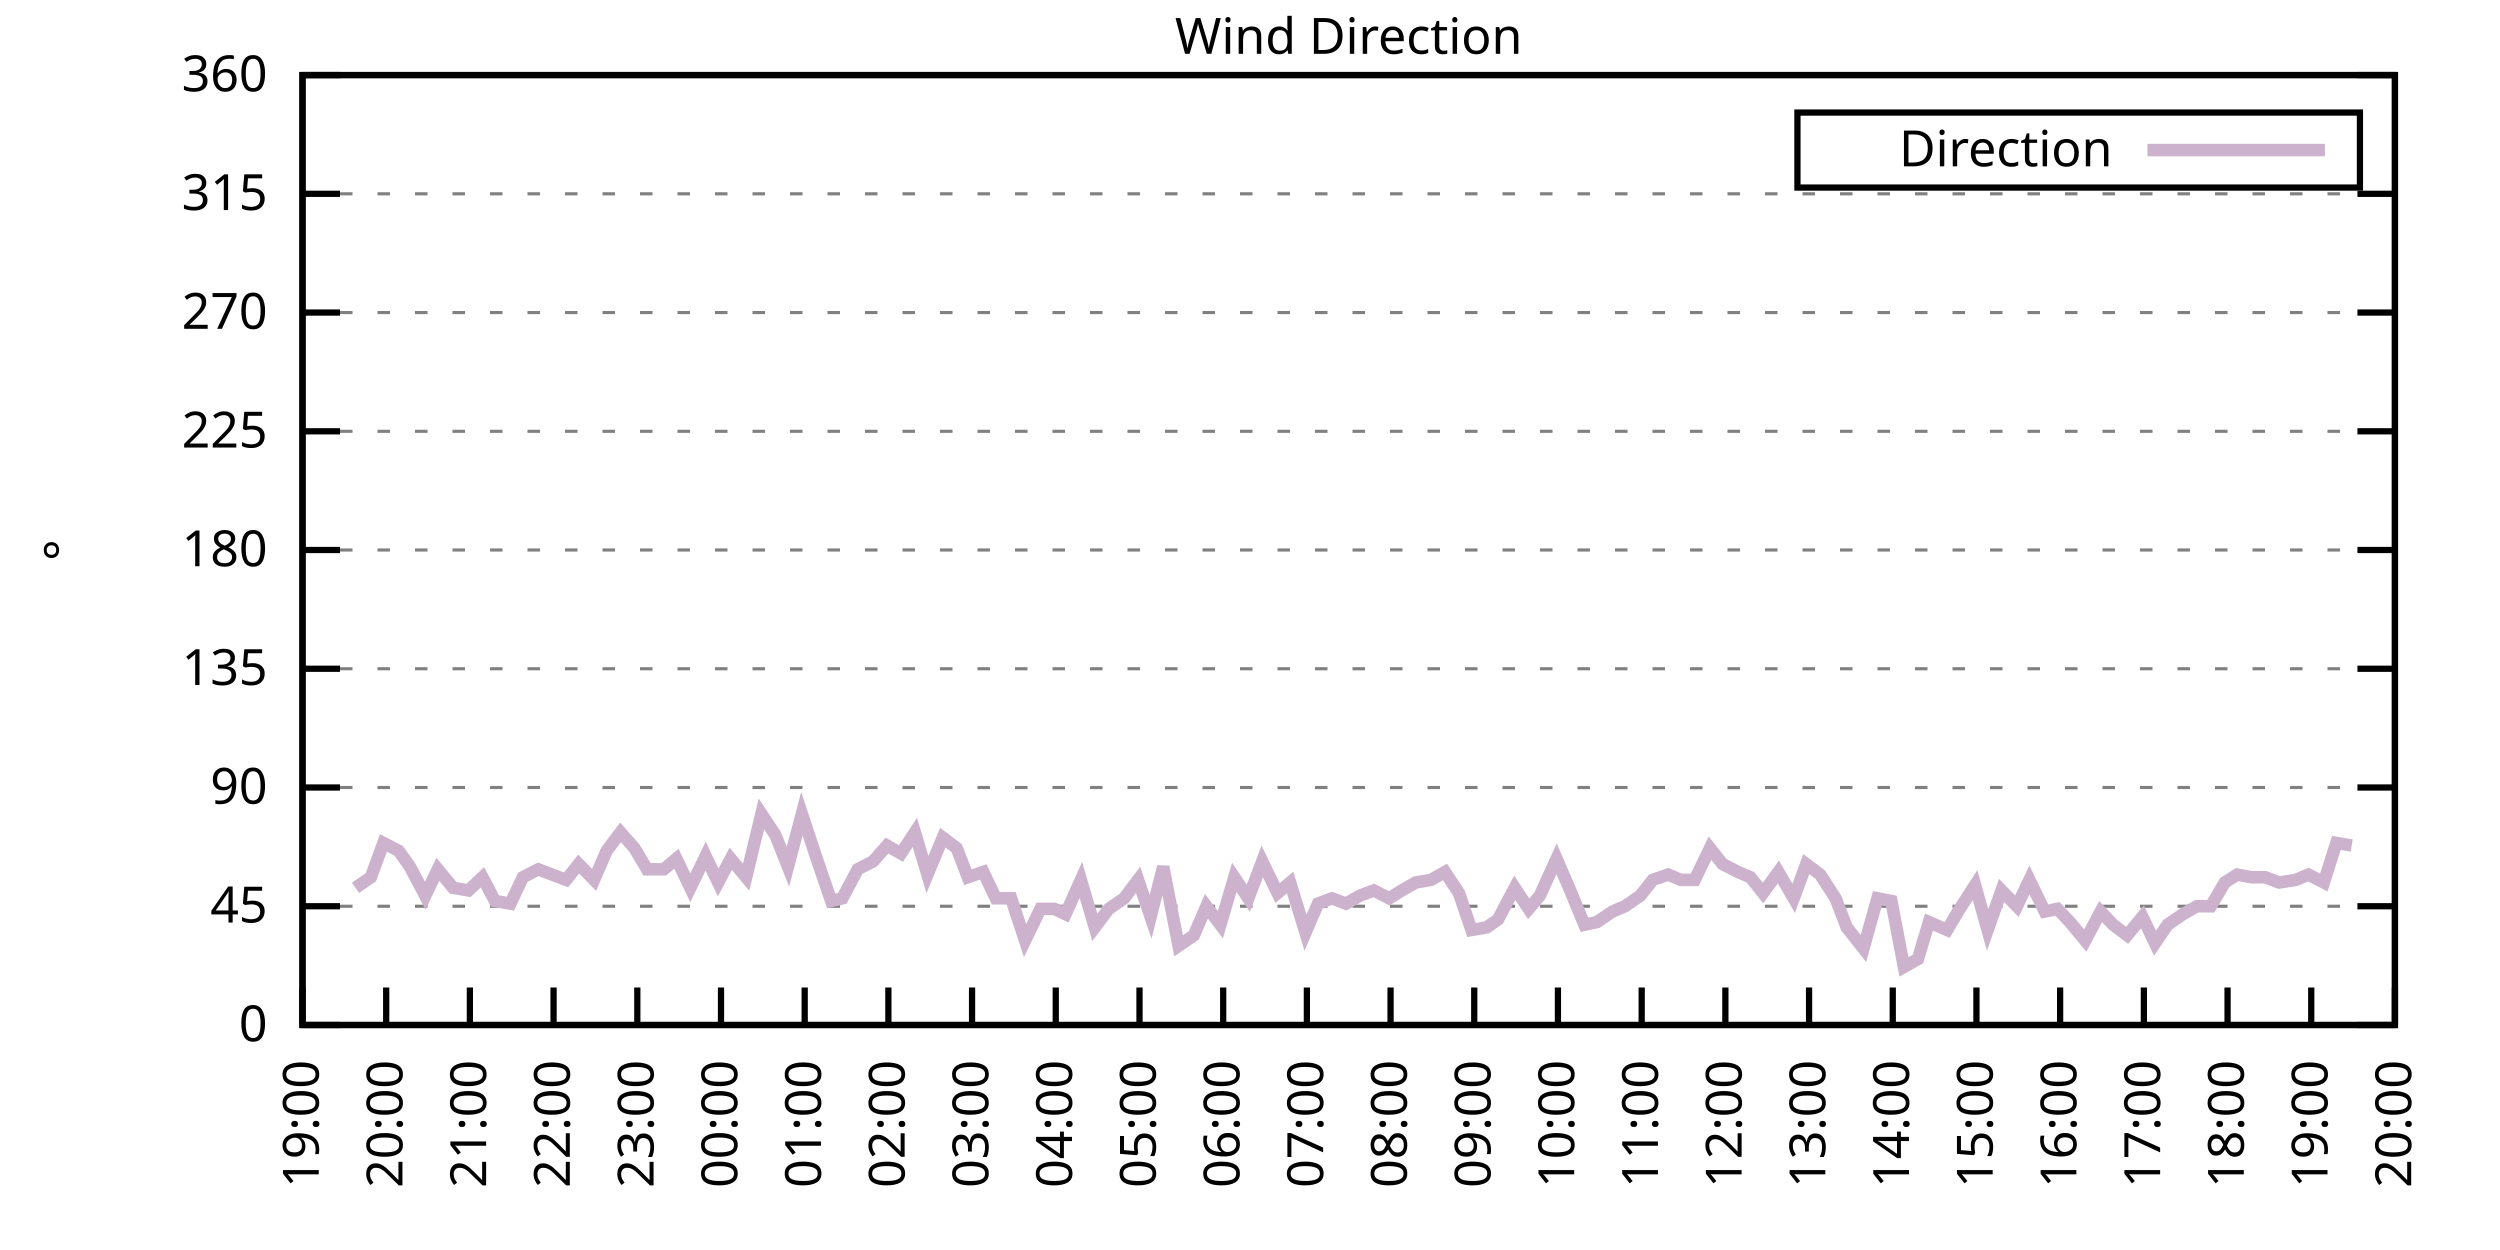
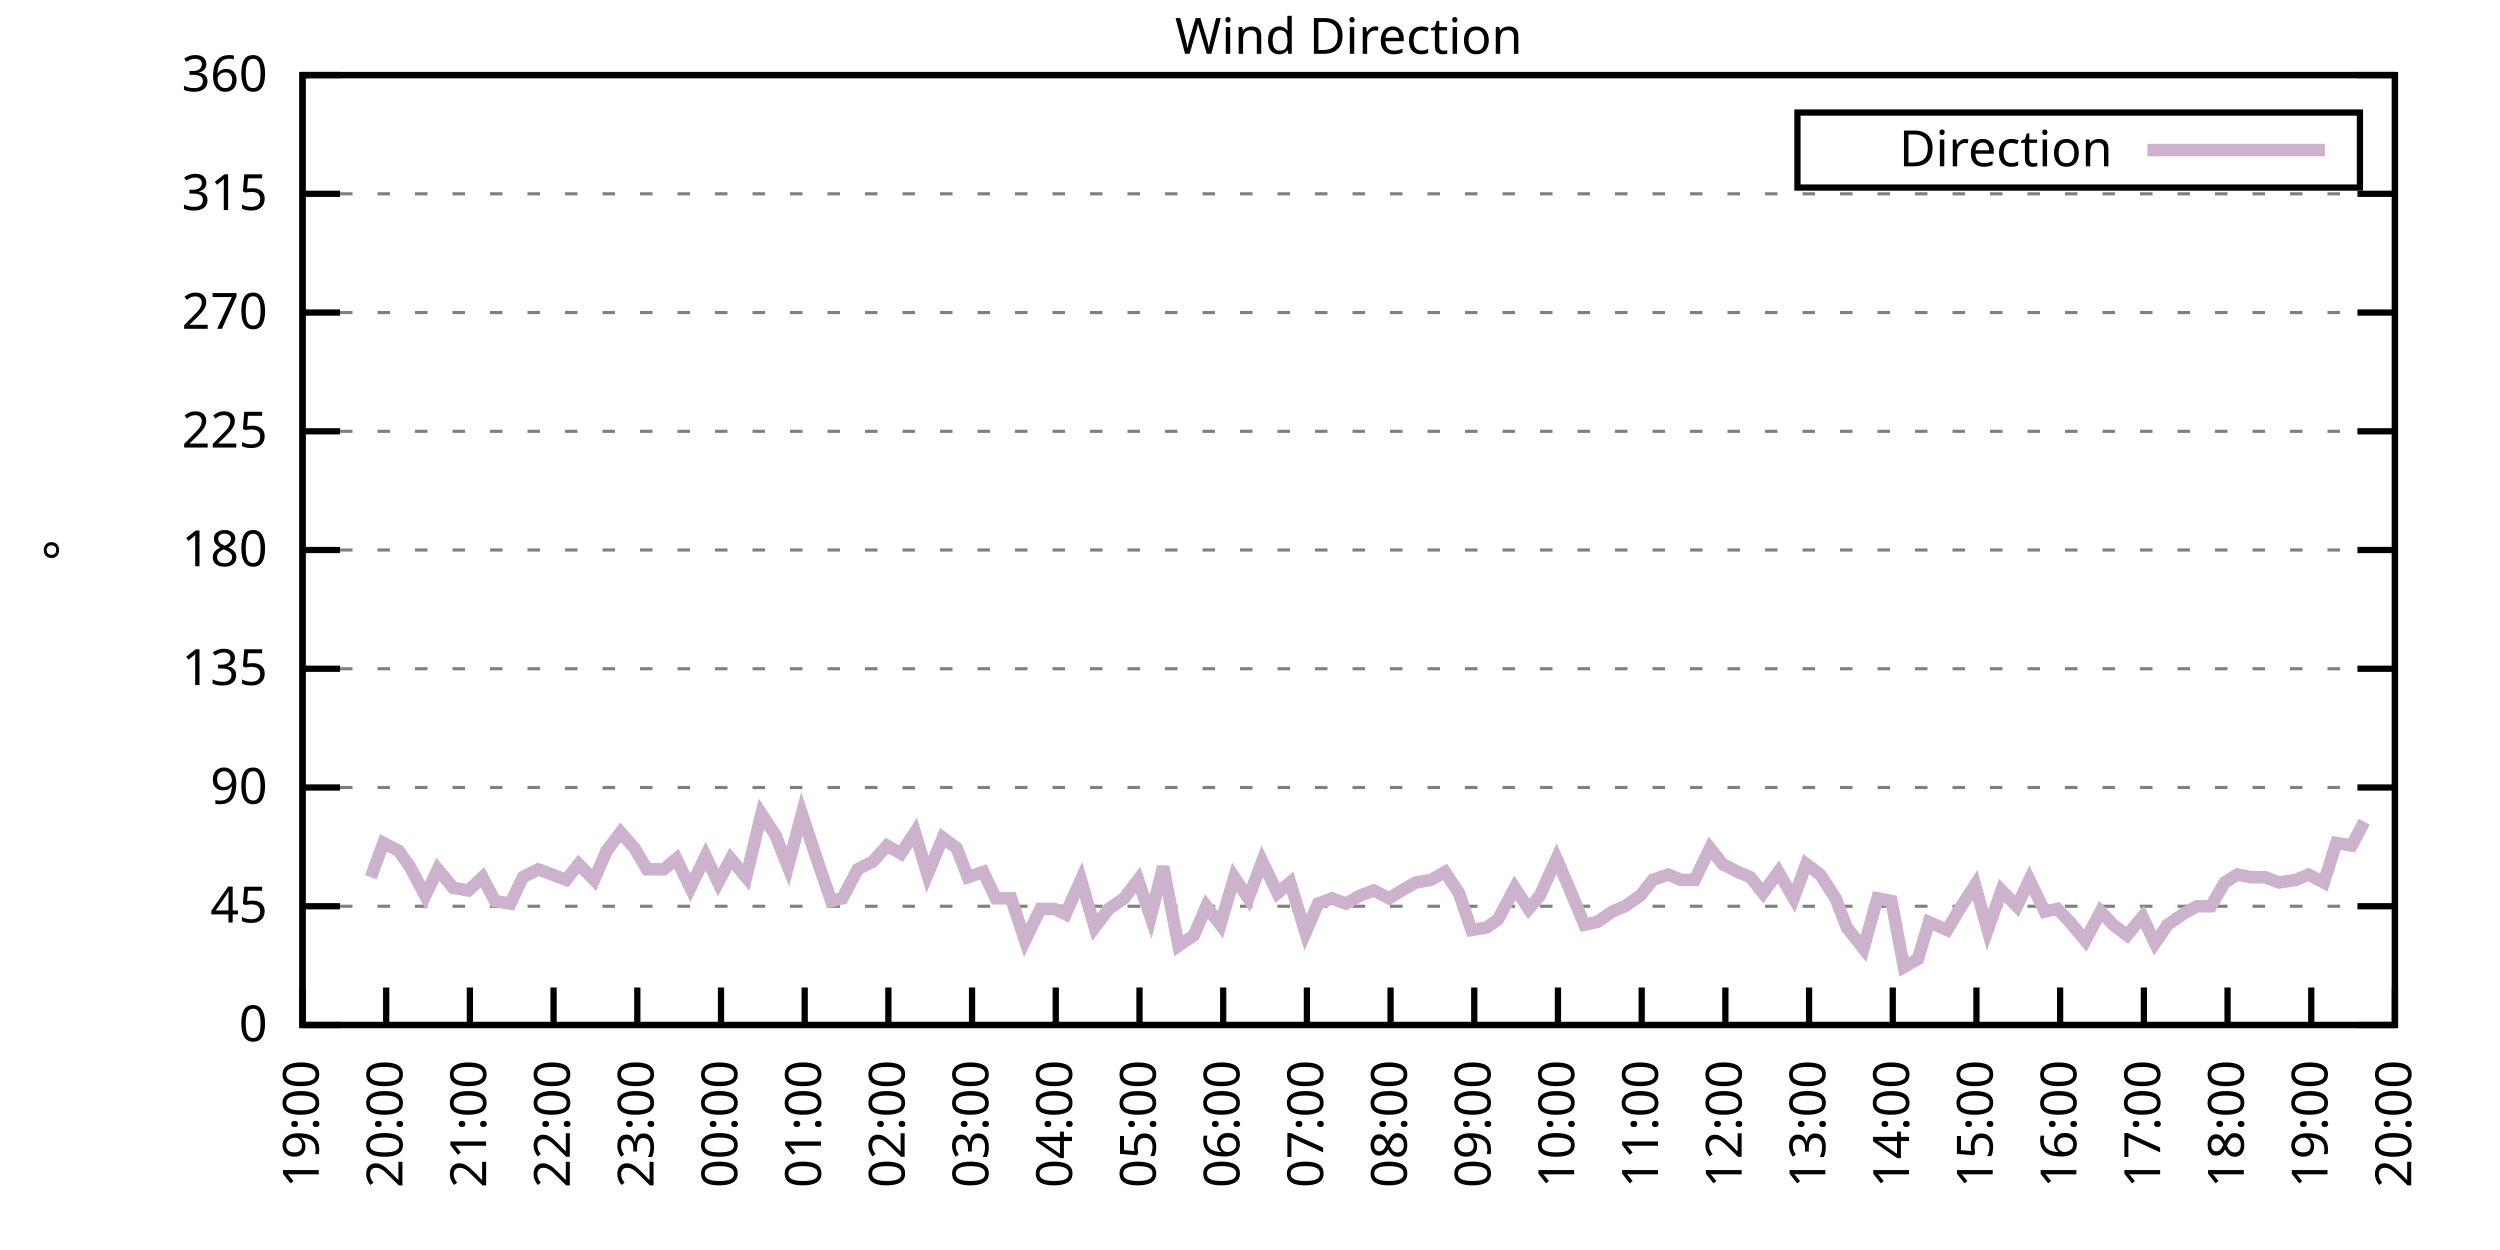
<svg xmlns="http://www.w3.org/2000/svg" xmlns:xlink="http://www.w3.org/1999/xlink" width="400" height="200" viewBox="0 0 400 200">
  <g id="gnuplot_canvas">
    <rect x="0" y="0" width="400" height="200" fill="none" />
    <defs>
      <circle id="gpDot" r="0.5" stroke-width="0.5" stroke="currentColor" />
      <path id="gpPt0" stroke-width="0.333" stroke="currentColor" d="M-1,0 h2 M0,-1 v2" />
      <path id="gpPt1" stroke-width="0.333" stroke="currentColor" d="M-1,-1 L1,1 M1,-1 L-1,1" />
      <path id="gpPt2" stroke-width="0.333" stroke="currentColor" d="M-1,0 L1,0 M0,-1 L0,1 M-1,-1 L1,1 M-1,1 L1,-1" />
      <rect id="gpPt3" stroke-width="0.333" stroke="currentColor" x="-1" y="-1" width="2" height="2" />
      <rect id="gpPt4" stroke-width="0.333" stroke="currentColor" fill="currentColor" x="-1" y="-1" width="2" height="2" />
      <circle id="gpPt5" stroke-width="0.333" stroke="currentColor" cx="0" cy="0" r="1" />
      <use xlink:href="#gpPt5" id="gpPt6" fill="currentColor" stroke="none" />
      <path id="gpPt7" stroke-width="0.333" stroke="currentColor" d="M0,-1.33 L-1.33,0.67 L1.33,0.67 z" />
      <use xlink:href="#gpPt7" id="gpPt8" fill="currentColor" stroke="none" />
      <use xlink:href="#gpPt7" id="gpPt9" stroke="currentColor" transform="rotate(180)" />
      <use xlink:href="#gpPt9" id="gpPt10" fill="currentColor" stroke="none" />
      <use xlink:href="#gpPt3" id="gpPt11" stroke="currentColor" transform="rotate(45)" />
      <use xlink:href="#gpPt11" id="gpPt12" fill="currentColor" stroke="none" />
      <path id="gpPt13" stroke-width="0.333" stroke="currentColor" d="M0,1.330 L1.265,0.411 L0.782,-1.067 L-0.782,-1.076 L-1.265,0.411 z" />
      <use xlink:href="#gpPt13" id="gpPt14" fill="currentColor" stroke="none" />
      <filter id="textbox" filterUnits="objectBoundingBox" x="0" y="0" height="1" width="1">
        <feFlood flood-color="white" flood-opacity="1" result="bgnd" />
        <feComposite in="SourceGraphic" in2="bgnd" operator="atop" />
      </filter>
      <filter id="greybox" filterUnits="objectBoundingBox" x="0" y="0" height="1" width="1">
        <feFlood flood-color="lightgrey" flood-opacity="1" result="grey" />
        <feComposite in="SourceGraphic" in2="grey" operator="atop" />
      </filter>
    </defs>
    <g fill="none" color="white" stroke="currentColor" stroke-width="1.00" stroke-linecap="butt" stroke-linejoin="miter">
</g>
    <g fill="none" color="black" stroke="currentColor" stroke-width="1.00" stroke-linecap="butt" stroke-linejoin="miter">
      <g stroke="none" shape-rendering="crispEdges">
        <polygon fill="rgb(255, 255, 255)" points="48.40,164.00 383.18,164.00 383.18,12.02 48.40,12.02 " />
      </g>
    </g>
    <g fill="none" color="black" stroke="currentColor" stroke-width="1.00" stroke-linecap="butt" stroke-linejoin="miter">
</g>
    <g fill="none" color="black" stroke="black" stroke-width="0.50" stroke-linecap="butt" stroke-linejoin="miter">
</g>
    <g fill="none" color="gray" stroke="currentColor" stroke-width="0.50" stroke-linecap="butt" stroke-linejoin="miter">
      <path stroke="gray" stroke-dasharray="2,4" class="gridline" d="M48.40,164.00 L383.19,164.00  " />
    </g>
    <g fill="none" color="gray" stroke="gray" stroke-width="1.00" stroke-linecap="butt" stroke-linejoin="miter">
</g>
    <g fill="none" color="black" stroke="currentColor" stroke-width="1.00" stroke-linecap="butt" stroke-linejoin="miter">
      <path stroke="black" d="M48.40,164.00 L54.40,164.00 M383.19,164.00 L377.19,164.00  " />
      <g transform="translate(42.80,166.60)" stroke="none" fill="black" font-family="Sans" font-size="8.00" text-anchor="end">
        <text>
          <tspan font-family="Sans"> 0</tspan>
        </text>
      </g>
    </g>
    <g fill="none" color="black" stroke="currentColor" stroke-width="1.00" stroke-linecap="butt" stroke-linejoin="miter">
</g>
    <g fill="none" color="black" stroke="black" stroke-width="0.50" stroke-linecap="butt" stroke-linejoin="miter">
</g>
    <g fill="none" color="gray" stroke="currentColor" stroke-width="0.50" stroke-linecap="butt" stroke-linejoin="miter">
      <path stroke="gray" stroke-dasharray="2,4" class="gridline" d="M48.40,145.00 L383.19,145.00  " />
    </g>
    <g fill="none" color="gray" stroke="gray" stroke-width="1.00" stroke-linecap="butt" stroke-linejoin="miter">
</g>
    <g fill="none" color="black" stroke="currentColor" stroke-width="1.00" stroke-linecap="butt" stroke-linejoin="miter">
      <path stroke="black" d="M48.40,145.00 L54.40,145.00 M383.19,145.00 L377.19,145.00  " />
      <g transform="translate(42.80,147.60)" stroke="none" fill="black" font-family="Sans" font-size="8.00" text-anchor="end">
        <text>
          <tspan font-family="Sans"> 45</tspan>
        </text>
      </g>
    </g>
    <g fill="none" color="black" stroke="currentColor" stroke-width="1.00" stroke-linecap="butt" stroke-linejoin="miter">
</g>
    <g fill="none" color="black" stroke="black" stroke-width="0.50" stroke-linecap="butt" stroke-linejoin="miter">
</g>
    <g fill="none" color="gray" stroke="currentColor" stroke-width="0.50" stroke-linecap="butt" stroke-linejoin="miter">
      <path stroke="gray" stroke-dasharray="2,4" class="gridline" d="M48.40,126.00 L383.19,126.00  " />
    </g>
    <g fill="none" color="gray" stroke="gray" stroke-width="1.00" stroke-linecap="butt" stroke-linejoin="miter">
</g>
    <g fill="none" color="black" stroke="currentColor" stroke-width="1.00" stroke-linecap="butt" stroke-linejoin="miter">
      <path stroke="black" d="M48.40,126.00 L54.40,126.00 M383.19,126.00 L377.19,126.00  " />
      <g transform="translate(42.80,128.60)" stroke="none" fill="black" font-family="Sans" font-size="8.00" text-anchor="end">
        <text>
          <tspan font-family="Sans"> 90</tspan>
        </text>
      </g>
    </g>
    <g fill="none" color="black" stroke="currentColor" stroke-width="1.00" stroke-linecap="butt" stroke-linejoin="miter">
</g>
    <g fill="none" color="black" stroke="black" stroke-width="0.50" stroke-linecap="butt" stroke-linejoin="miter">
</g>
    <g fill="none" color="gray" stroke="currentColor" stroke-width="0.50" stroke-linecap="butt" stroke-linejoin="miter">
      <path stroke="gray" stroke-dasharray="2,4" class="gridline" d="M48.40,107.00 L383.19,107.00  " />
    </g>
    <g fill="none" color="gray" stroke="gray" stroke-width="1.00" stroke-linecap="butt" stroke-linejoin="miter">
</g>
    <g fill="none" color="black" stroke="currentColor" stroke-width="1.00" stroke-linecap="butt" stroke-linejoin="miter">
      <path stroke="black" d="M48.40,107.00 L54.40,107.00 M383.19,107.00 L377.19,107.00  " />
      <g transform="translate(42.80,109.60)" stroke="none" fill="black" font-family="Sans" font-size="8.00" text-anchor="end">
        <text>
          <tspan font-family="Sans"> 135</tspan>
        </text>
      </g>
    </g>
    <g fill="none" color="black" stroke="currentColor" stroke-width="1.00" stroke-linecap="butt" stroke-linejoin="miter">
</g>
    <g fill="none" color="black" stroke="black" stroke-width="0.50" stroke-linecap="butt" stroke-linejoin="miter">
</g>
    <g fill="none" color="gray" stroke="currentColor" stroke-width="0.50" stroke-linecap="butt" stroke-linejoin="miter">
      <path stroke="gray" stroke-dasharray="2,4" class="gridline" d="M48.40,88.00 L383.19,88.00  " />
    </g>
    <g fill="none" color="gray" stroke="gray" stroke-width="1.00" stroke-linecap="butt" stroke-linejoin="miter">
</g>
    <g fill="none" color="black" stroke="currentColor" stroke-width="1.00" stroke-linecap="butt" stroke-linejoin="miter">
      <path stroke="black" d="M48.40,88.00 L54.40,88.00 M383.19,88.00 L377.19,88.00  " />
      <g transform="translate(42.80,90.60)" stroke="none" fill="black" font-family="Sans" font-size="8.00" text-anchor="end">
        <text>
          <tspan font-family="Sans"> 180</tspan>
        </text>
      </g>
    </g>
    <g fill="none" color="black" stroke="currentColor" stroke-width="1.00" stroke-linecap="butt" stroke-linejoin="miter">
</g>
    <g fill="none" color="black" stroke="black" stroke-width="0.50" stroke-linecap="butt" stroke-linejoin="miter">
</g>
    <g fill="none" color="gray" stroke="currentColor" stroke-width="0.50" stroke-linecap="butt" stroke-linejoin="miter">
      <path stroke="gray" stroke-dasharray="2,4" class="gridline" d="M48.40,69.01 L383.19,69.01  " />
    </g>
    <g fill="none" color="gray" stroke="gray" stroke-width="1.00" stroke-linecap="butt" stroke-linejoin="miter">
</g>
    <g fill="none" color="black" stroke="currentColor" stroke-width="1.00" stroke-linecap="butt" stroke-linejoin="miter">
      <path stroke="black" d="M48.40,69.01 L54.40,69.01 M383.19,69.01 L377.19,69.01  " />
      <g transform="translate(42.80,71.61)" stroke="none" fill="black" font-family="Sans" font-size="8.00" text-anchor="end">
        <text>
          <tspan font-family="Sans"> 225</tspan>
        </text>
      </g>
    </g>
    <g fill="none" color="black" stroke="currentColor" stroke-width="1.00" stroke-linecap="butt" stroke-linejoin="miter">
</g>
    <g fill="none" color="black" stroke="black" stroke-width="0.50" stroke-linecap="butt" stroke-linejoin="miter">
</g>
    <g fill="none" color="gray" stroke="currentColor" stroke-width="0.50" stroke-linecap="butt" stroke-linejoin="miter">
      <path stroke="gray" stroke-dasharray="2,4" class="gridline" d="M48.40,50.01 L383.19,50.01  " />
    </g>
    <g fill="none" color="gray" stroke="gray" stroke-width="1.00" stroke-linecap="butt" stroke-linejoin="miter">
</g>
    <g fill="none" color="black" stroke="currentColor" stroke-width="1.00" stroke-linecap="butt" stroke-linejoin="miter">
      <path stroke="black" d="M48.40,50.01 L54.40,50.01 M383.19,50.01 L377.19,50.01  " />
      <g transform="translate(42.80,52.61)" stroke="none" fill="black" font-family="Sans" font-size="8.00" text-anchor="end">
        <text>
          <tspan font-family="Sans"> 270</tspan>
        </text>
      </g>
    </g>
    <g fill="none" color="black" stroke="currentColor" stroke-width="1.00" stroke-linecap="butt" stroke-linejoin="miter">
</g>
    <g fill="none" color="black" stroke="black" stroke-width="0.50" stroke-linecap="butt" stroke-linejoin="miter">
</g>
    <g fill="none" color="gray" stroke="currentColor" stroke-width="0.50" stroke-linecap="butt" stroke-linejoin="miter">
      <path stroke="gray" stroke-dasharray="2,4" class="gridline" d="M48.40,31.01 L383.19,31.01  " />
    </g>
    <g fill="none" color="gray" stroke="gray" stroke-width="1.00" stroke-linecap="butt" stroke-linejoin="miter">
</g>
    <g fill="none" color="black" stroke="currentColor" stroke-width="1.00" stroke-linecap="butt" stroke-linejoin="miter">
      <path stroke="black" d="M48.40,31.01 L54.40,31.01 M383.19,31.01 L377.19,31.01  " />
      <g transform="translate(42.80,33.61)" stroke="none" fill="black" font-family="Sans" font-size="8.00" text-anchor="end">
        <text>
          <tspan font-family="Sans"> 315</tspan>
        </text>
      </g>
    </g>
    <g fill="none" color="black" stroke="currentColor" stroke-width="1.00" stroke-linecap="butt" stroke-linejoin="miter">
</g>
    <g fill="none" color="black" stroke="black" stroke-width="0.50" stroke-linecap="butt" stroke-linejoin="miter">
</g>
    <g fill="none" color="gray" stroke="currentColor" stroke-width="0.50" stroke-linecap="butt" stroke-linejoin="miter">
      <path stroke="gray" stroke-dasharray="2,4" class="gridline" d="M48.40,12.01 L383.19,12.01  " />
    </g>
    <g fill="none" color="gray" stroke="gray" stroke-width="1.00" stroke-linecap="butt" stroke-linejoin="miter">
</g>
    <g fill="none" color="black" stroke="currentColor" stroke-width="1.00" stroke-linecap="butt" stroke-linejoin="miter">
      <path stroke="black" d="M48.40,12.01 L54.40,12.01 M383.19,12.01 L377.19,12.01  " />
      <g transform="translate(42.80,14.61)" stroke="none" fill="black" font-family="Sans" font-size="8.00" text-anchor="end">
        <text>
          <tspan font-family="Sans"> 360</tspan>
        </text>
      </g>
    </g>
    <g fill="none" color="black" stroke="currentColor" stroke-width="1.00" stroke-linecap="butt" stroke-linejoin="miter">
      <path stroke="black" d="M48.40,164.00 L48.40,158.00  " />
      <g transform="translate(51.00,169.60) rotate(270.00)" stroke="none" fill="black" font-family="Sans" font-size="8.00" text-anchor="end">
        <text>
          <tspan font-family="Sans">19:00</tspan>
        </text>
      </g>
    </g>
    <g fill="none" color="black" stroke="currentColor" stroke-width="1.00" stroke-linecap="butt" stroke-linejoin="miter">
      <path stroke="black" d="M61.79,164.00 L61.79,158.00  " />
      <g transform="translate(64.39,169.60) rotate(270.00)" stroke="none" fill="black" font-family="Sans" font-size="8.00" text-anchor="end">
        <text>
          <tspan font-family="Sans">20:00</tspan>
        </text>
      </g>
    </g>
    <g fill="none" color="black" stroke="currentColor" stroke-width="1.00" stroke-linecap="butt" stroke-linejoin="miter">
      <path stroke="black" d="M75.18,164.00 L75.18,158.00  " />
      <g transform="translate(77.78,169.60) rotate(270.00)" stroke="none" fill="black" font-family="Sans" font-size="8.00" text-anchor="end">
        <text>
          <tspan font-family="Sans">21:00</tspan>
        </text>
      </g>
    </g>
    <g fill="none" color="black" stroke="currentColor" stroke-width="1.00" stroke-linecap="butt" stroke-linejoin="miter">
      <path stroke="black" d="M88.57,164.00 L88.57,158.00  " />
      <g transform="translate(91.17,169.60) rotate(270.00)" stroke="none" fill="black" font-family="Sans" font-size="8.00" text-anchor="end">
        <text>
          <tspan font-family="Sans">22:00</tspan>
        </text>
      </g>
    </g>
    <g fill="none" color="black" stroke="currentColor" stroke-width="1.00" stroke-linecap="butt" stroke-linejoin="miter">
      <path stroke="black" d="M101.97,164.00 L101.97,158.00  " />
      <g transform="translate(104.57,169.60) rotate(270.00)" stroke="none" fill="black" font-family="Sans" font-size="8.00" text-anchor="end">
        <text>
          <tspan font-family="Sans">23:00</tspan>
        </text>
      </g>
    </g>
    <g fill="none" color="black" stroke="currentColor" stroke-width="1.00" stroke-linecap="butt" stroke-linejoin="miter">
      <path stroke="black" d="M115.36,164.00 L115.36,158.00  " />
      <g transform="translate(117.96,169.60) rotate(270.00)" stroke="none" fill="black" font-family="Sans" font-size="8.00" text-anchor="end">
        <text>
          <tspan font-family="Sans">00:00</tspan>
        </text>
      </g>
    </g>
    <g fill="none" color="black" stroke="currentColor" stroke-width="1.00" stroke-linecap="butt" stroke-linejoin="miter">
      <path stroke="black" d="M128.75,164.00 L128.75,158.00  " />
      <g transform="translate(131.35,169.60) rotate(270.00)" stroke="none" fill="black" font-family="Sans" font-size="8.00" text-anchor="end">
        <text>
          <tspan font-family="Sans">01:00</tspan>
        </text>
      </g>
    </g>
    <g fill="none" color="black" stroke="currentColor" stroke-width="1.00" stroke-linecap="butt" stroke-linejoin="miter">
      <path stroke="black" d="M142.14,164.00 L142.14,158.00  " />
      <g transform="translate(144.74,169.60) rotate(270.00)" stroke="none" fill="black" font-family="Sans" font-size="8.00" text-anchor="end">
        <text>
          <tspan font-family="Sans">02:00</tspan>
        </text>
      </g>
    </g>
    <g fill="none" color="black" stroke="currentColor" stroke-width="1.00" stroke-linecap="butt" stroke-linejoin="miter">
      <path stroke="black" d="M155.53,164.00 L155.53,158.00  " />
      <g transform="translate(158.13,169.60) rotate(270.00)" stroke="none" fill="black" font-family="Sans" font-size="8.00" text-anchor="end">
        <text>
          <tspan font-family="Sans">03:00</tspan>
        </text>
      </g>
    </g>
    <g fill="none" color="black" stroke="currentColor" stroke-width="1.00" stroke-linecap="butt" stroke-linejoin="miter">
      <path stroke="black" d="M168.92,164.00 L168.92,158.00  " />
      <g transform="translate(171.52,169.60) rotate(270.00)" stroke="none" fill="black" font-family="Sans" font-size="8.00" text-anchor="end">
        <text>
          <tspan font-family="Sans">04:00</tspan>
        </text>
      </g>
    </g>
    <g fill="none" color="black" stroke="currentColor" stroke-width="1.00" stroke-linecap="butt" stroke-linejoin="miter">
      <path stroke="black" d="M182.32,164.00 L182.32,158.00  " />
      <g transform="translate(184.92,169.60) rotate(270.00)" stroke="none" fill="black" font-family="Sans" font-size="8.00" text-anchor="end">
        <text>
          <tspan font-family="Sans">05:00</tspan>
        </text>
      </g>
    </g>
    <g fill="none" color="black" stroke="currentColor" stroke-width="1.00" stroke-linecap="butt" stroke-linejoin="miter">
      <path stroke="black" d="M195.71,164.00 L195.71,158.00  " />
      <g transform="translate(198.31,169.60) rotate(270.00)" stroke="none" fill="black" font-family="Sans" font-size="8.00" text-anchor="end">
        <text>
          <tspan font-family="Sans">06:00</tspan>
        </text>
      </g>
    </g>
    <g fill="none" color="black" stroke="currentColor" stroke-width="1.00" stroke-linecap="butt" stroke-linejoin="miter">
      <path stroke="black" d="M209.10,164.00 L209.10,158.00  " />
      <g transform="translate(211.70,169.60) rotate(270.00)" stroke="none" fill="black" font-family="Sans" font-size="8.00" text-anchor="end">
        <text>
          <tspan font-family="Sans">07:00</tspan>
        </text>
      </g>
    </g>
    <g fill="none" color="black" stroke="currentColor" stroke-width="1.00" stroke-linecap="butt" stroke-linejoin="miter">
      <path stroke="black" d="M222.49,164.00 L222.49,158.00  " />
      <g transform="translate(225.09,169.60) rotate(270.00)" stroke="none" fill="black" font-family="Sans" font-size="8.00" text-anchor="end">
        <text>
          <tspan font-family="Sans">08:00</tspan>
        </text>
      </g>
    </g>
    <g fill="none" color="black" stroke="currentColor" stroke-width="1.00" stroke-linecap="butt" stroke-linejoin="miter">
      <path stroke="black" d="M235.88,164.00 L235.88,158.00  " />
      <g transform="translate(238.48,169.60) rotate(270.00)" stroke="none" fill="black" font-family="Sans" font-size="8.00" text-anchor="end">
        <text>
          <tspan font-family="Sans">09:00</tspan>
        </text>
      </g>
    </g>
    <g fill="none" color="black" stroke="currentColor" stroke-width="1.00" stroke-linecap="butt" stroke-linejoin="miter">
      <path stroke="black" d="M249.27,164.00 L249.27,158.00  " />
      <g transform="translate(251.87,169.60) rotate(270.00)" stroke="none" fill="black" font-family="Sans" font-size="8.00" text-anchor="end">
        <text>
          <tspan font-family="Sans">10:00</tspan>
        </text>
      </g>
    </g>
    <g fill="none" color="black" stroke="currentColor" stroke-width="1.00" stroke-linecap="butt" stroke-linejoin="miter">
      <path stroke="black" d="M262.67,164.00 L262.67,158.00  " />
      <g transform="translate(265.27,169.60) rotate(270.00)" stroke="none" fill="black" font-family="Sans" font-size="8.00" text-anchor="end">
        <text>
          <tspan font-family="Sans">11:00</tspan>
        </text>
      </g>
    </g>
    <g fill="none" color="black" stroke="currentColor" stroke-width="1.00" stroke-linecap="butt" stroke-linejoin="miter">
      <path stroke="black" d="M276.06,164.00 L276.06,158.00  " />
      <g transform="translate(278.66,169.60) rotate(270.00)" stroke="none" fill="black" font-family="Sans" font-size="8.00" text-anchor="end">
        <text>
          <tspan font-family="Sans">12:00</tspan>
        </text>
      </g>
    </g>
    <g fill="none" color="black" stroke="currentColor" stroke-width="1.00" stroke-linecap="butt" stroke-linejoin="miter">
      <path stroke="black" d="M289.45,164.00 L289.45,158.00  " />
      <g transform="translate(292.05,169.60) rotate(270.00)" stroke="none" fill="black" font-family="Sans" font-size="8.00" text-anchor="end">
        <text>
          <tspan font-family="Sans">13:00</tspan>
        </text>
      </g>
    </g>
    <g fill="none" color="black" stroke="currentColor" stroke-width="1.00" stroke-linecap="butt" stroke-linejoin="miter">
      <path stroke="black" d="M302.84,164.00 L302.84,158.00  " />
      <g transform="translate(305.44,169.60) rotate(270.00)" stroke="none" fill="black" font-family="Sans" font-size="8.00" text-anchor="end">
        <text>
          <tspan font-family="Sans">14:00</tspan>
        </text>
      </g>
    </g>
    <g fill="none" color="black" stroke="currentColor" stroke-width="1.00" stroke-linecap="butt" stroke-linejoin="miter">
      <path stroke="black" d="M316.23,164.00 L316.23,158.00  " />
      <g transform="translate(318.83,169.60) rotate(270.00)" stroke="none" fill="black" font-family="Sans" font-size="8.00" text-anchor="end">
        <text>
          <tspan font-family="Sans">15:00</tspan>
        </text>
      </g>
    </g>
    <g fill="none" color="black" stroke="currentColor" stroke-width="1.00" stroke-linecap="butt" stroke-linejoin="miter">
      <path stroke="black" d="M329.62,164.00 L329.62,158.00  " />
      <g transform="translate(332.22,169.60) rotate(270.00)" stroke="none" fill="black" font-family="Sans" font-size="8.00" text-anchor="end">
        <text>
          <tspan font-family="Sans">16:00</tspan>
        </text>
      </g>
    </g>
    <g fill="none" color="black" stroke="currentColor" stroke-width="1.00" stroke-linecap="butt" stroke-linejoin="miter">
      <path stroke="black" d="M343.02,164.00 L343.02,158.00  " />
      <g transform="translate(345.62,169.60) rotate(270.00)" stroke="none" fill="black" font-family="Sans" font-size="8.00" text-anchor="end">
        <text>
          <tspan font-family="Sans">17:00</tspan>
        </text>
      </g>
    </g>
    <g fill="none" color="black" stroke="currentColor" stroke-width="1.00" stroke-linecap="butt" stroke-linejoin="miter">
      <path stroke="black" d="M356.41,164.00 L356.41,158.00  " />
      <g transform="translate(359.01,169.60) rotate(270.00)" stroke="none" fill="black" font-family="Sans" font-size="8.00" text-anchor="end">
        <text>
          <tspan font-family="Sans">18:00</tspan>
        </text>
      </g>
    </g>
    <g fill="none" color="black" stroke="currentColor" stroke-width="1.00" stroke-linecap="butt" stroke-linejoin="miter">
      <path stroke="black" d="M369.80,164.00 L369.80,158.00  " />
      <g transform="translate(372.40,169.60) rotate(270.00)" stroke="none" fill="black" font-family="Sans" font-size="8.00" text-anchor="end">
        <text>
          <tspan font-family="Sans">19:00</tspan>
        </text>
      </g>
    </g>
    <g fill="none" color="black" stroke="currentColor" stroke-width="1.00" stroke-linecap="butt" stroke-linejoin="miter">
      <path stroke="black" d="M383.19,164.00 L383.19,158.00  " />
      <g transform="translate(385.79,169.60) rotate(270.00)" stroke="none" fill="black" font-family="Sans" font-size="8.00" text-anchor="end">
        <text>
          <tspan font-family="Sans">20:00</tspan>
        </text>
      </g>
    </g>
    <g fill="none" color="black" stroke="currentColor" stroke-width="1.00" stroke-linecap="butt" stroke-linejoin="miter">
</g>
    <g fill="none" color="black" stroke="currentColor" stroke-width="1.00" stroke-linecap="butt" stroke-linejoin="miter">
      <path stroke="black" d="M48.40,12.01 L48.40,164.00 L383.19,164.00 L383.19,12.01 L48.40,12.01 Z  " />
    </g>
    <g fill="none" color="black" stroke="currentColor" stroke-width="1.00" stroke-linecap="butt" stroke-linejoin="miter">
</g>
    <g fill="none" color="black" stroke="currentColor" stroke-width="1.00" stroke-linecap="butt" stroke-linejoin="miter">
      <path stroke="black" d="M287.59,30.01 L287.59,18.01 L377.59,18.01 L377.59,30.01 L287.59,30.01 Z  " />
    </g>
    <g id="Wind_direction_plot_1">
      <g fill="none" color="white" stroke="black" stroke-width="2.00" stroke-linecap="butt" stroke-linejoin="miter">
</g>
      <g fill="none" color="black" stroke="currentColor" stroke-width="2.00" stroke-linecap="butt" stroke-linejoin="miter">
        <g transform="translate(337.99,26.61)" stroke="none" fill="black" font-family="Sans" font-size="8.00" text-anchor="end">
          <text>
            <tspan font-family="Sans">Direction</tspan>
          </text>
        </g>
      </g>
      <g fill="none" color="black" stroke="currentColor" stroke-width="2.00" stroke-linecap="butt" stroke-linejoin="miter">
-         <path stroke="rgb(204, 178, 204)" d="M343.59,24.01 L371.99,24.01 M56.88,142.05 L59.34,140.36 L61.35,134.87 L63.80,136.14 L65.59,138.67 L68.04,143.31   L70.05,139.09 L72.50,142.05 L74.96,142.47 L77.19,140.36 L79.20,144.16 L81.66,144.58 L83.66,140.36 L86.12,139.09   L90.58,140.78 L92.59,138.25 L95.05,140.78 L97.06,136.14 L99.29,133.18 L101.52,135.71 L103.53,139.09 L106.21,139.09   L108.22,137.40 L110.45,142.05 L112.90,136.98 L114.91,141.20 L116.92,137.40 L119.38,140.36 L121.83,130.22 L124.06,133.60   L126.07,138.67 L128.30,130.22 L130.54,136.98 L132.99,144.16 L134.78,143.73 L137.23,139.09 L139.69,137.82 L141.92,135.29   L144.15,136.56 L146.38,133.18 L148.39,139.93 L150.85,134.02 L153.08,135.71 L154.86,140.36 L157.32,139.51 L159.33,143.73   L161.78,143.73 L164.01,150.49 L166.47,145.42 L168.70,145.42 L170.49,146.27 L172.94,140.78 L175.17,148.38 L177.41,145.42   L179.86,143.73 L182.09,140.78 L184.10,146.69 L186.11,138.67 L188.57,151.33 L191.02,149.65 L193.03,145.00 L195.26,147.96   L197.49,140.36 L199.73,143.73 L201.96,137.82 L204.41,142.89 L206.42,141.20 L208.88,149.22 L210.88,144.58 L213.12,143.73   L215.35,144.58 L217.58,143.31 L219.81,142.47 L222.27,143.73 L224.28,142.47 L226.51,141.20 L228.96,140.78 L231.20,139.51   L233.43,142.89 L235.44,148.80 L237.89,148.38 L239.68,147.11 L242.36,142.05 L244.59,145.42 L246.37,143.31 L249.05,137.40   L251.06,142.05 L253.51,147.96 L255.52,147.53 L257.98,145.85 L259.99,145.00 L262.44,143.31 L264.45,140.78 L266.91,139.93   L268.92,140.78 L271.15,140.78 L273.60,135.71 L275.61,138.25 L278.07,139.51 L280.07,140.36 L282.08,142.89 L284.54,139.51   L286.99,143.73 L289.00,138.25 L291.23,139.93 L293.69,143.73 L295.48,148.38 L298.15,151.76 L300.39,143.73 L302.62,144.16   L304.63,154.71 L306.86,153.45 L308.64,147.53 L311.54,148.80 L313.55,145.42 L316.01,141.62 L318.02,148.80 L320.25,142.47   L322.70,145.00 L324.71,140.78 L327.17,145.85 L329.18,145.42 L331.19,147.53 L333.64,150.49 L336.10,145.85 L338.10,147.96   L340.34,149.65 L342.79,146.69 L344.80,150.91 L346.81,147.96 L349.26,146.27 L351.50,145.00 L353.73,145.00 L355.96,141.20   L357.97,139.93 L360.20,140.36 L362.43,140.36 L364.66,141.20 L367.34,140.78 L369.35,139.93 L371.81,141.20 L373.82,134.87   L376.27,135.29  " />
+         <path stroke="rgb(204, 178, 204)" d="M343.59,24.01 L371.99,24.01 M59.34,140.36 L61.35,134.87 L63.80,136.14 L65.59,138.67 L68.04,143.31 L70.05,139.09   L72.50,142.05 L74.96,142.47 L77.19,140.36 L79.20,144.16 L81.66,144.58 L83.66,140.36 L86.12,139.09 L90.58,140.78   L92.59,138.25 L95.05,140.78 L97.06,136.14 L99.29,133.18 L101.52,135.71 L103.53,139.09 L106.21,139.09 L108.22,137.40   L110.45,142.05 L112.90,136.98 L114.91,141.20 L116.92,137.40 L119.38,140.36 L121.83,130.22 L124.06,133.60 L126.07,138.67   L128.30,130.22 L130.54,136.98 L132.99,144.16 L134.78,143.73 L137.23,139.09 L139.69,137.82 L141.92,135.29 L144.15,136.56   L146.38,133.18 L148.39,139.93 L150.85,134.02 L153.08,135.71 L154.86,140.36 L157.32,139.51 L159.33,143.73 L161.78,143.73   L164.01,150.49 L166.47,145.42 L168.70,145.42 L170.49,146.27 L172.94,140.78 L175.17,148.38 L177.41,145.42 L179.86,143.73   L182.09,140.78 L184.10,146.69 L186.11,138.67 L188.57,151.33 L191.02,149.65 L193.03,145.00 L195.26,147.96 L197.49,140.36   L199.73,143.73 L201.96,137.82 L204.41,142.89 L206.42,141.20 L208.88,149.22 L210.88,144.58 L213.12,143.73 L215.35,144.58   L217.58,143.31 L219.81,142.47 L222.27,143.73 L224.28,142.47 L226.51,141.20 L228.96,140.78 L231.20,139.51 L233.43,142.89   L235.44,148.80 L237.89,148.38 L239.68,147.11 L242.36,142.05 L244.59,145.42 L246.37,143.31 L249.05,137.40 L251.06,142.05   L253.51,147.96 L255.52,147.53 L257.98,145.85 L259.99,145.00 L262.44,143.31 L264.45,140.78 L266.91,139.93 L268.92,140.78   L271.15,140.78 L273.60,135.71 L275.61,138.25 L278.07,139.51 L280.07,140.36 L282.08,142.89 L284.54,139.51 L286.99,143.73   L289.00,138.25 L291.23,139.93 L293.69,143.73 L295.48,148.38 L298.15,151.76 L300.39,143.73 L302.62,144.16 L304.63,154.71   L306.86,153.45 L308.64,147.53 L311.54,148.80 L313.55,145.42 L316.01,141.62 L318.02,148.80 L320.25,142.47 L322.70,145.00   L324.71,140.78 L327.17,145.85 L329.18,145.42 L331.19,147.53 L333.64,150.49 L336.10,145.85 L338.10,147.96 L340.34,149.65   L342.79,146.69 L344.80,150.91 L346.81,147.96 L349.26,146.27 L351.50,145.00 L353.73,145.00 L355.96,141.20 L357.97,139.93   L360.20,140.36 L362.43,140.36 L364.66,141.20 L367.34,140.78 L369.35,139.93 L371.81,141.20 L373.82,134.87 L376.27,135.29   L378.28,131.49  " />
      </g>
    </g>
    <g fill="none" color="black" stroke="currentColor" stroke-width="2.00" stroke-linecap="butt" stroke-linejoin="miter">
</g>
    <g fill="none" color="black" stroke="black" stroke-width="1.00" stroke-linecap="butt" stroke-linejoin="miter">
</g>
    <g fill="none" color="black" stroke="currentColor" stroke-width="1.00" stroke-linecap="butt" stroke-linejoin="miter">
      <path stroke="black" d="M48.40,12.01 L48.40,164.00 L383.19,164.00 L383.19,12.01 L48.40,12.01 Z  " />
      <g transform="translate(12.80,88.01) rotate(270.00)" stroke="none" fill="black" font-family="Sans" font-size="8.00" text-anchor="middle">
        <text>
          <tspan font-family="Sans">°</tspan>
        </text>
      </g>
    </g>
    <g fill="none" color="black" stroke="currentColor" stroke-width="1.00" stroke-linecap="butt" stroke-linejoin="miter">
</g>
    <g fill="none" color="black" stroke="currentColor" stroke-width="1.00" stroke-linecap="butt" stroke-linejoin="miter">
      <g transform="translate(215.79,8.61)" stroke="none" fill="black" font-family="Sans" font-size="8.00" text-anchor="middle">
        <text>
          <tspan font-family="Sans">Wind Direction</tspan>
        </text>
      </g>
    </g>
    <g fill="none" color="black" stroke="currentColor" stroke-width="1.00" stroke-linecap="butt" stroke-linejoin="miter">
</g>
  </g>
</svg>
